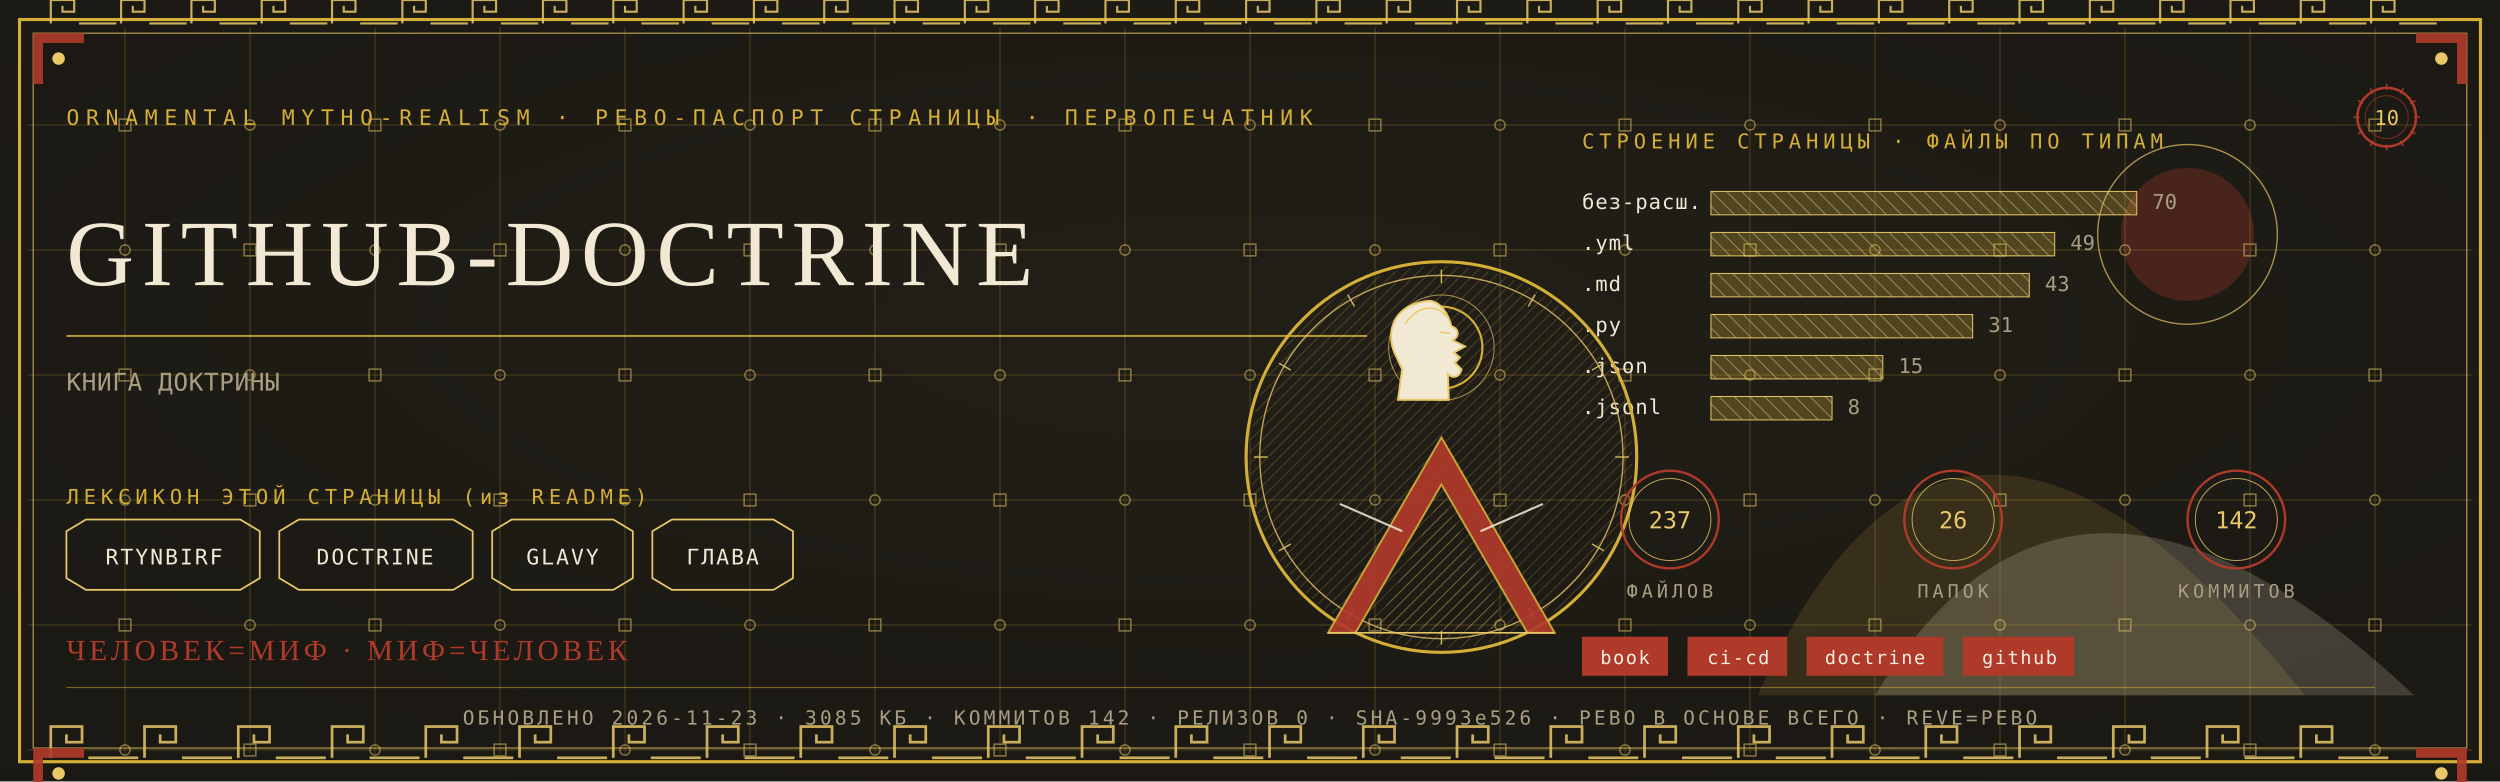
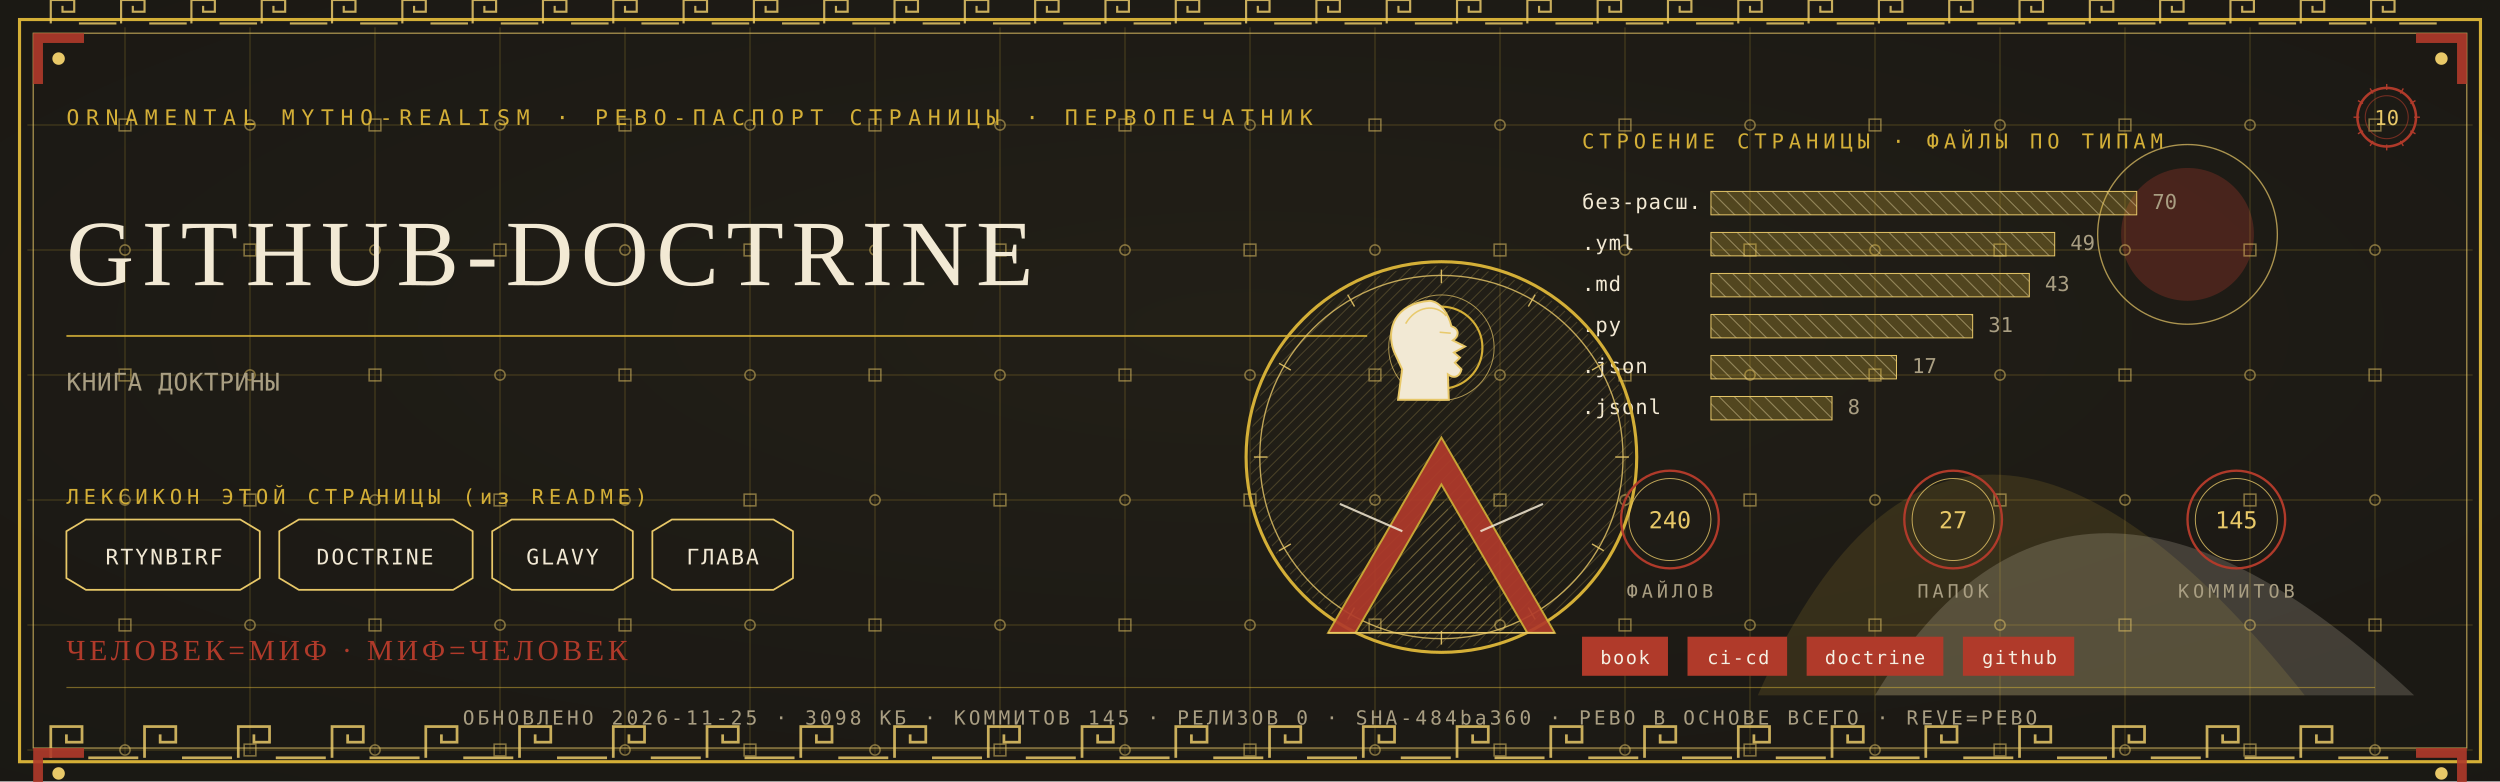
<svg xmlns="http://www.w3.org/2000/svg" viewBox="0 0 1280 400" width="1280" height="400">
  <defs>
    <radialGradient id="rp10" cx="0.5" cy="0.42" r="1.1">
      <stop offset="0" stop-color="#232017" />
      <stop offset="1" stop-color="#171512" />
    </radialGradient>
    <pattern id="hatchm" width="4.2" height="4.2" patternUnits="userSpaceOnUse" patternTransform="rotate(45)">
      <rect width="4.2" height="4.2" fill="none" />
      <line x1="0" y1="0" x2="0" y2="4.2" stroke="#E8C868" stroke-width="0.5" />
    </pattern>
    <pattern id="hatchv" width="5.5" height="5.5" patternUnits="userSpaceOnUse" patternTransform="rotate(-45)">
      <rect width="5.5" height="5.5" fill="none" />
      <line x1="0" y1="0" x2="0" y2="5.5" stroke="#F2E9D4" stroke-width="0.5" />
    </pattern>
  </defs>
  <rect width="1280" height="400" fill="#171512" />
  <rect width="1280" height="400" fill="url(#rp10)" opacity="0.94" />
  <path d="M 900 356 Q 1000 130 1180 356 Z" fill="#D4AF37" opacity="0.14" />
  <path d="M 960 356 Q 1060 190 1236 356 Z" fill="#F2E9D4" opacity="0.18" />
  <circle cx="1120" cy="120" r="34" fill="#B03A2A" opacity="0.30" />
  <circle cx="1120" cy="120" r="46" fill="none" stroke="#E8C868" stroke-width="0.7" opacity="0.7" />
  <g stroke="#D4AF37" stroke-width="0.45" opacity="0.30">
    <line x1="64" y1="14" x2="64" y2="386" />
    <line x1="128" y1="14" x2="128" y2="386" />
    <line x1="192" y1="14" x2="192" y2="386" />
    <line x1="256" y1="14" x2="256" y2="386" />
    <line x1="320" y1="14" x2="320" y2="386" />
    <line x1="384" y1="14" x2="384" y2="386" />
    <line x1="448" y1="14" x2="448" y2="386" />
    <line x1="512" y1="14" x2="512" y2="386" />
    <line x1="576" y1="14" x2="576" y2="386" />
    <line x1="640" y1="14" x2="640" y2="386" />
    <line x1="704" y1="14" x2="704" y2="386" />
    <line x1="768" y1="14" x2="768" y2="386" />
    <line x1="832" y1="14" x2="832" y2="386" />
    <line x1="896" y1="14" x2="896" y2="386" />
    <line x1="960" y1="14" x2="960" y2="386" />
    <line x1="1024" y1="14" x2="1024" y2="386" />
    <line x1="1088" y1="14" x2="1088" y2="386" />
    <line x1="1152" y1="14" x2="1152" y2="386" />
    <line x1="1216" y1="14" x2="1216" y2="386" />
    <line x1="14" y1="64" x2="1266" y2="64" />
    <line x1="14" y1="128" x2="1266" y2="128" />
    <line x1="14" y1="192" x2="1266" y2="192" />
    <line x1="14" y1="256" x2="1266" y2="256" />
    <line x1="14" y1="320" x2="1266" y2="320" />
    <line x1="14" y1="384" x2="1266" y2="384" />
  </g>
  <g fill="none" stroke="#E8C868" stroke-width="0.8" opacity="0.5">
    <rect x="61" y="61" width="6" height="6" />
    <circle cx="64" cy="128" r="2.6" />
    <rect x="61" y="189" width="6" height="6" />
    <circle cx="64" cy="256" r="2.6" />
    <rect x="61" y="317" width="6" height="6" />
    <circle cx="64" cy="384" r="2.6" />
    <circle cx="128" cy="64" r="2.6" />
    <rect x="125" y="125" width="6" height="6" />
    <circle cx="128" cy="192" r="2.6" />
    <rect x="125" y="253" width="6" height="6" />
    <circle cx="128" cy="320" r="2.6" />
    <rect x="125" y="381" width="6" height="6" />
    <rect x="189" y="61" width="6" height="6" />
    <circle cx="192" cy="128" r="2.6" />
    <rect x="189" y="189" width="6" height="6" />
    <circle cx="192" cy="256" r="2.6" />
    <rect x="189" y="317" width="6" height="6" />
    <circle cx="192" cy="384" r="2.6" />
    <circle cx="256" cy="64" r="2.6" />
    <rect x="253" y="125" width="6" height="6" />
    <circle cx="256" cy="192" r="2.6" />
    <rect x="253" y="253" width="6" height="6" />
    <circle cx="256" cy="320" r="2.6" />
    <rect x="253" y="381" width="6" height="6" />
    <rect x="317" y="61" width="6" height="6" />
    <circle cx="320" cy="128" r="2.6" />
    <rect x="317" y="189" width="6" height="6" />
    <circle cx="320" cy="256" r="2.6" />
    <rect x="317" y="317" width="6" height="6" />
    <circle cx="320" cy="384" r="2.6" />
    <circle cx="384" cy="64" r="2.6" />
    <rect x="381" y="125" width="6" height="6" />
    <circle cx="384" cy="192" r="2.6" />
    <rect x="381" y="253" width="6" height="6" />
    <circle cx="384" cy="320" r="2.6" />
    <rect x="381" y="381" width="6" height="6" />
    <rect x="445" y="61" width="6" height="6" />
    <circle cx="448" cy="128" r="2.6" />
    <rect x="445" y="189" width="6" height="6" />
    <circle cx="448" cy="256" r="2.6" />
    <rect x="445" y="317" width="6" height="6" />
    <circle cx="448" cy="384" r="2.6" />
    <circle cx="512" cy="64" r="2.6" />
    <rect x="509" y="125" width="6" height="6" />
    <circle cx="512" cy="192" r="2.6" />
    <rect x="509" y="253" width="6" height="6" />
    <circle cx="512" cy="320" r="2.6" />
    <rect x="509" y="381" width="6" height="6" />
    <rect x="573" y="61" width="6" height="6" />
    <circle cx="576" cy="128" r="2.6" />
    <rect x="573" y="189" width="6" height="6" />
    <circle cx="576" cy="256" r="2.6" />
    <rect x="573" y="317" width="6" height="6" />
    <circle cx="576" cy="384" r="2.6" />
    <circle cx="640" cy="64" r="2.6" />
    <rect x="637" y="125" width="6" height="6" />
    <circle cx="640" cy="192" r="2.6" />
    <rect x="637" y="253" width="6" height="6" />
    <circle cx="640" cy="320" r="2.6" />
    <rect x="637" y="381" width="6" height="6" />
    <rect x="701" y="61" width="6" height="6" />
    <circle cx="704" cy="128" r="2.6" />
    <rect x="701" y="189" width="6" height="6" />
    <circle cx="704" cy="256" r="2.6" />
    <rect x="701" y="317" width="6" height="6" />
    <circle cx="704" cy="384" r="2.6" />
    <circle cx="768" cy="64" r="2.6" />
    <rect x="765" y="125" width="6" height="6" />
    <circle cx="768" cy="192" r="2.6" />
    <rect x="765" y="253" width="6" height="6" />
    <circle cx="768" cy="320" r="2.6" />
    <rect x="765" y="381" width="6" height="6" />
    <rect x="829" y="61" width="6" height="6" />
    <circle cx="832" cy="128" r="2.6" />
    <rect x="829" y="189" width="6" height="6" />
    <circle cx="832" cy="256" r="2.6" />
    <rect x="829" y="317" width="6" height="6" />
    <circle cx="832" cy="384" r="2.6" />
    <circle cx="896" cy="64" r="2.6" />
    <rect x="893" y="125" width="6" height="6" />
    <circle cx="896" cy="192" r="2.6" />
    <rect x="893" y="253" width="6" height="6" />
    <circle cx="896" cy="320" r="2.6" />
    <rect x="893" y="381" width="6" height="6" />
    <rect x="957" y="61" width="6" height="6" />
    <circle cx="960" cy="128" r="2.6" />
    <rect x="957" y="189" width="6" height="6" />
    <circle cx="960" cy="256" r="2.6" />
    <rect x="957" y="317" width="6" height="6" />
    <circle cx="960" cy="384" r="2.6" />
    <circle cx="1024" cy="64" r="2.6" />
    <rect x="1021" y="125" width="6" height="6" />
    <circle cx="1024" cy="192" r="2.6" />
    <rect x="1021" y="253" width="6" height="6" />
    <circle cx="1024" cy="320" r="2.6" />
    <rect x="1021" y="381" width="6" height="6" />
    <rect x="1085" y="61" width="6" height="6" />
    <circle cx="1088" cy="128" r="2.6" />
    <rect x="1085" y="189" width="6" height="6" />
    <circle cx="1088" cy="256" r="2.6" />
    <rect x="1085" y="317" width="6" height="6" />
    <circle cx="1088" cy="384" r="2.6" />
    <circle cx="1152" cy="64" r="2.6" />
    <rect x="1149" y="125" width="6" height="6" />
    <circle cx="1152" cy="192" r="2.6" />
    <rect x="1149" y="253" width="6" height="6" />
    <circle cx="1152" cy="320" r="2.6" />
    <rect x="1149" y="381" width="6" height="6" />
    <rect x="1213" y="61" width="6" height="6" />
    <circle cx="1216" cy="128" r="2.6" />
    <rect x="1213" y="189" width="6" height="6" />
    <circle cx="1216" cy="256" r="2.6" />
    <rect x="1213" y="317" width="6" height="6" />
    <circle cx="1216" cy="384" r="2.6" />
  </g>
  <rect x="10" y="10" width="1260" height="380" fill="none" stroke="#D4AF37" stroke-width="1.6" />
  <rect x="17" y="17" width="1246" height="366" fill="none" stroke="#E8C868" stroke-width="0.6" opacity="0.75" />
  <g fill="none" stroke="#E8C868" stroke-width="1.4" opacity="0.85">
    <path d="M 26 388 L 26 372 L 42 372 L 42 380.0 L 34.0 380.0 L 34.0 376.0" />
    <line x1="45.2" y1="388" x2="70.8" y2="388" />
    <path d="M 74 388 L 74 372 L 90 372 L 90 380.0 L 82.0 380.0 L 82.0 376.0" />
    <line x1="93.2" y1="388" x2="118.8" y2="388" />
    <path d="M 122 388 L 122 372 L 138 372 L 138 380.0 L 130.0 380.0 L 130.0 376.0" />
    <line x1="141.2" y1="388" x2="166.8" y2="388" />
    <path d="M 170 388 L 170 372 L 186 372 L 186 380.0 L 178.0 380.0 L 178.0 376.0" />
    <line x1="189.2" y1="388" x2="214.8" y2="388" />
    <path d="M 218 388 L 218 372 L 234 372 L 234 380.0 L 226.0 380.0 L 226.0 376.0" />
    <line x1="237.2" y1="388" x2="262.8" y2="388" />
    <path d="M 266 388 L 266 372 L 282 372 L 282 380.0 L 274.0 380.0 L 274.0 376.0" />
    <line x1="285.2" y1="388" x2="310.8" y2="388" />
    <path d="M 314 388 L 314 372 L 330 372 L 330 380.0 L 322.0 380.0 L 322.0 376.0" />
    <line x1="333.2" y1="388" x2="358.8" y2="388" />
    <path d="M 362 388 L 362 372 L 378 372 L 378 380.0 L 370.0 380.0 L 370.0 376.0" />
    <line x1="381.2" y1="388" x2="406.8" y2="388" />
    <path d="M 410 388 L 410 372 L 426 372 L 426 380.0 L 418.0 380.0 L 418.0 376.0" />
    <line x1="429.2" y1="388" x2="454.8" y2="388" />
    <path d="M 458 388 L 458 372 L 474 372 L 474 380.0 L 466.0 380.0 L 466.0 376.0" />
    <line x1="477.2" y1="388" x2="502.8" y2="388" />
    <path d="M 506 388 L 506 372 L 522 372 L 522 380.0 L 514.0 380.0 L 514.0 376.0" />
    <line x1="525.2" y1="388" x2="550.8" y2="388" />
    <path d="M 554 388 L 554 372 L 570 372 L 570 380.0 L 562.0 380.0 L 562.0 376.0" />
    <line x1="573.2" y1="388" x2="598.8" y2="388" />
    <path d="M 602 388 L 602 372 L 618 372 L 618 380.0 L 610.0 380.0 L 610.0 376.0" />
    <line x1="621.2" y1="388" x2="646.8" y2="388" />
    <path d="M 650 388 L 650 372 L 666 372 L 666 380.0 L 658.0 380.0 L 658.0 376.0" />
    <line x1="669.2" y1="388" x2="694.8" y2="388" />
    <path d="M 698 388 L 698 372 L 714 372 L 714 380.0 L 706.0 380.0 L 706.0 376.0" />
    <line x1="717.2" y1="388" x2="742.8" y2="388" />
    <path d="M 746 388 L 746 372 L 762 372 L 762 380.0 L 754.0 380.0 L 754.0 376.0" />
    <line x1="765.2" y1="388" x2="790.8" y2="388" />
    <path d="M 794 388 L 794 372 L 810 372 L 810 380.0 L 802.0 380.0 L 802.0 376.0" />
    <line x1="813.2" y1="388" x2="838.8" y2="388" />
    <path d="M 842 388 L 842 372 L 858 372 L 858 380.0 L 850.0 380.0 L 850.0 376.0" />
    <line x1="861.2" y1="388" x2="886.8" y2="388" />
    <path d="M 890 388 L 890 372 L 906 372 L 906 380.0 L 898.0 380.0 L 898.0 376.0" />
    <line x1="909.2" y1="388" x2="934.8" y2="388" />
    <path d="M 938 388 L 938 372 L 954 372 L 954 380.0 L 946.0 380.0 L 946.0 376.0" />
    <line x1="957.2" y1="388" x2="982.8" y2="388" />
    <path d="M 986 388 L 986 372 L 1002 372 L 1002 380.0 L 994.0 380.0 L 994.0 376.0" />
    <line x1="1005.2" y1="388" x2="1030.8" y2="388" />
    <path d="M 1034 388 L 1034 372 L 1050 372 L 1050 380.0 L 1042.0 380.0 L 1042.0 376.0" />
    <line x1="1053.2" y1="388" x2="1078.8" y2="388" />
    <path d="M 1082 388 L 1082 372 L 1098 372 L 1098 380.0 L 1090.0 380.0 L 1090.0 376.0" />
    <line x1="1101.2" y1="388" x2="1126.8" y2="388" />
    <path d="M 1130 388 L 1130 372 L 1146 372 L 1146 380.0 L 1138.0 380.0 L 1138.0 376.0" />
    <line x1="1149.2" y1="388" x2="1174.8" y2="388" />
    <path d="M 1178 388 L 1178 372 L 1194 372 L 1194 380.0 L 1186.0 380.0 L 1186.0 376.0" />
    <line x1="1197.2" y1="388" x2="1222.8" y2="388" />
  </g>
  <g fill="none" stroke="#E8C868" stroke-width="1.1" opacity="0.85">
    <path d="M 26 12 L 26 0 L 38 0 L 38 6.0 L 32.0 6.0 L 32.0 3.0" />
    <line x1="40.4" y1="12" x2="59.6" y2="12" />
    <path d="M 62 12 L 62 0 L 74 0 L 74 6.0 L 68.0 6.0 L 68.0 3.0" />
    <line x1="76.4" y1="12" x2="95.6" y2="12" />
    <path d="M 98 12 L 98 0 L 110 0 L 110 6.0 L 104.0 6.0 L 104.0 3.0" />
    <line x1="112.4" y1="12" x2="131.6" y2="12" />
    <path d="M 134 12 L 134 0 L 146 0 L 146 6.0 L 140.0 6.0 L 140.0 3.0" />
    <line x1="148.4" y1="12" x2="167.6" y2="12" />
    <path d="M 170 12 L 170 0 L 182 0 L 182 6.0 L 176.0 6.0 L 176.0 3.0" />
    <line x1="184.4" y1="12" x2="203.6" y2="12" />
    <path d="M 206 12 L 206 0 L 218 0 L 218 6.0 L 212.0 6.0 L 212.0 3.0" />
    <line x1="220.4" y1="12" x2="239.6" y2="12" />
    <path d="M 242 12 L 242 0 L 254 0 L 254 6.0 L 248.0 6.0 L 248.0 3.0" />
    <line x1="256.4" y1="12" x2="275.6" y2="12" />
    <path d="M 278 12 L 278 0 L 290 0 L 290 6.0 L 284.0 6.0 L 284.0 3.0" />
    <line x1="292.4" y1="12" x2="311.6" y2="12" />
    <path d="M 314 12 L 314 0 L 326 0 L 326 6.0 L 320.0 6.0 L 320.0 3.0" />
    <line x1="328.4" y1="12" x2="347.6" y2="12" />
    <path d="M 350 12 L 350 0 L 362 0 L 362 6.0 L 356.0 6.0 L 356.0 3.0" />
    <line x1="364.4" y1="12" x2="383.6" y2="12" />
    <path d="M 386 12 L 386 0 L 398 0 L 398 6.0 L 392.0 6.0 L 392.0 3.0" />
    <line x1="400.4" y1="12" x2="419.6" y2="12" />
    <path d="M 422 12 L 422 0 L 434 0 L 434 6.0 L 428.0 6.0 L 428.0 3.0" />
    <line x1="436.4" y1="12" x2="455.6" y2="12" />
    <path d="M 458 12 L 458 0 L 470 0 L 470 6.0 L 464.0 6.0 L 464.0 3.0" />
    <line x1="472.4" y1="12" x2="491.6" y2="12" />
    <path d="M 494 12 L 494 0 L 506 0 L 506 6.0 L 500.0 6.0 L 500.0 3.0" />
    <line x1="508.4" y1="12" x2="527.6" y2="12" />
    <path d="M 530 12 L 530 0 L 542 0 L 542 6.0 L 536.0 6.0 L 536.0 3.0" />
    <line x1="544.4" y1="12" x2="563.6" y2="12" />
    <path d="M 566 12 L 566 0 L 578 0 L 578 6.0 L 572.0 6.0 L 572.0 3.0" />
    <line x1="580.4" y1="12" x2="599.6" y2="12" />
    <path d="M 602 12 L 602 0 L 614 0 L 614 6.0 L 608.0 6.0 L 608.0 3.0" />
    <line x1="616.4" y1="12" x2="635.6" y2="12" />
    <path d="M 638 12 L 638 0 L 650 0 L 650 6.0 L 644.0 6.0 L 644.0 3.0" />
    <line x1="652.4" y1="12" x2="671.6" y2="12" />
    <path d="M 674 12 L 674 0 L 686 0 L 686 6.0 L 680.0 6.0 L 680.0 3.0" />
    <line x1="688.4" y1="12" x2="707.6" y2="12" />
    <path d="M 710 12 L 710 0 L 722 0 L 722 6.0 L 716.0 6.0 L 716.0 3.0" />
    <line x1="724.4" y1="12" x2="743.6" y2="12" />
    <path d="M 746 12 L 746 0 L 758 0 L 758 6.0 L 752.0 6.0 L 752.0 3.0" />
    <line x1="760.4" y1="12" x2="779.6" y2="12" />
    <path d="M 782 12 L 782 0 L 794 0 L 794 6.0 L 788.0 6.0 L 788.0 3.0" />
    <line x1="796.4" y1="12" x2="815.6" y2="12" />
    <path d="M 818 12 L 818 0 L 830 0 L 830 6.0 L 824.0 6.0 L 824.0 3.0" />
    <line x1="832.4" y1="12" x2="851.6" y2="12" />
    <path d="M 854 12 L 854 0 L 866 0 L 866 6.0 L 860.0 6.0 L 860.0 3.0" />
    <line x1="868.4" y1="12" x2="887.6" y2="12" />
    <path d="M 890 12 L 890 0 L 902 0 L 902 6.0 L 896.0 6.0 L 896.0 3.0" />
    <line x1="904.4" y1="12" x2="923.6" y2="12" />
    <path d="M 926 12 L 926 0 L 938 0 L 938 6.0 L 932.0 6.0 L 932.0 3.0" />
    <line x1="940.4" y1="12" x2="959.6" y2="12" />
    <path d="M 962 12 L 962 0 L 974 0 L 974 6.0 L 968.0 6.0 L 968.0 3.0" />
    <line x1="976.4" y1="12" x2="995.6" y2="12" />
    <path d="M 998 12 L 998 0 L 1010 0 L 1010 6.0 L 1004.0 6.0 L 1004.0 3.0" />
    <line x1="1012.4" y1="12" x2="1031.6" y2="12" />
    <path d="M 1034 12 L 1034 0 L 1046 0 L 1046 6.0 L 1040.0 6.0 L 1040.0 3.0" />
    <line x1="1048.4" y1="12" x2="1067.6" y2="12" />
    <path d="M 1070 12 L 1070 0 L 1082 0 L 1082 6.0 L 1076.0 6.0 L 1076.0 3.0" />
    <line x1="1084.4" y1="12" x2="1103.6" y2="12" />
    <path d="M 1106 12 L 1106 0 L 1118 0 L 1118 6.0 L 1112.0 6.0 L 1112.0 3.0" />
    <line x1="1120.4" y1="12" x2="1139.6" y2="12" />
    <path d="M 1142 12 L 1142 0 L 1154 0 L 1154 6.0 L 1148.0 6.0 L 1148.0 3.0" />
    <line x1="1156.4" y1="12" x2="1175.6" y2="12" />
    <path d="M 1178 12 L 1178 0 L 1190 0 L 1190 6.0 L 1184.0 6.0 L 1184.0 3.0" />
    <line x1="1192.4" y1="12" x2="1211.6" y2="12" />
    <path d="M 1214 12 L 1214 0 L 1226 0 L 1226 6.0 L 1220.0 6.0 L 1220.0 3.0" />
    <line x1="1228.4" y1="12" x2="1247.6" y2="12" />
  </g>
  <g transform="translate(17,17) scale(1,1)">
    <path d="M 0 0 L 26 0 L 26 5 L 5 5 L 5 26 L 0 26 Z" fill="#B03A2A" opacity="0.9" />
    <circle cx="13" cy="13" r="3.2" fill="#E8C868" />
  </g>
  <g transform="translate(1263,17) scale(-1,1)">
    <path d="M 0 0 L 26 0 L 26 5 L 5 5 L 5 26 L 0 26 Z" fill="#B03A2A" opacity="0.9" />
    <circle cx="13" cy="13" r="3.2" fill="#E8C868" />
  </g>
  <g transform="translate(17,383) scale(1,1)">
    <path d="M 0 0 L 26 0 L 26 5 L 5 5 L 5 26 L 0 26 Z" fill="#B03A2A" opacity="0.9" />
    <circle cx="13" cy="13" r="3.2" fill="#E8C868" />
  </g>
  <g transform="translate(1263,383) scale(-1,1)">
    <path d="M 0 0 L 26 0 L 26 5 L 5 5 L 5 26 L 0 26 Z" fill="#B03A2A" opacity="0.9" />
    <circle cx="13" cy="13" r="3.2" fill="#E8C868" />
  </g>
  <text x="34" y="64" font-family="'Cascadia Mono', ui-monospace, Consolas, monospace" font-size="11" fill="#D4AF37" letter-spacing="3.4">ORNAMENTAL MYTHO-REALISM · РЕВО-ПАСПОРТ СТРАНИЦЫ · ПЕРВОПЕЧАТНИК</text>
  <g transform="translate(1222,60)">
    <circle r="15" fill="none" stroke="#B03A2A" stroke-width="1.3" />
    <circle r="11" fill="none" stroke="#B03A2A" stroke-width="0.55" opacity="0.6" />
    <text y="4" text-anchor="middle" font-family="'Cascadia Mono', ui-monospace, Consolas, monospace" font-size="10.5" fill="#E8C868">10</text>
    <g stroke="#B03A2A" stroke-width="0.7">
      <line x1="0" y1="-17" x2="0" y2="-14" transform="rotate(0)" />
      <line x1="0" y1="-17" x2="0" y2="-14" transform="rotate(30)" />
      <line x1="0" y1="-17" x2="0" y2="-14" transform="rotate(60)" />
      <line x1="0" y1="-17" x2="0" y2="-14" transform="rotate(90)" />
      <line x1="0" y1="-17" x2="0" y2="-14" transform="rotate(120)" />
      <line x1="0" y1="-17" x2="0" y2="-14" transform="rotate(150)" />
      <line x1="0" y1="-17" x2="0" y2="-14" transform="rotate(180)" />
      <line x1="0" y1="-17" x2="0" y2="-14" transform="rotate(210)" />
      <line x1="0" y1="-17" x2="0" y2="-14" transform="rotate(240)" />
      <line x1="0" y1="-17" x2="0" y2="-14" transform="rotate(270)" />
      <line x1="0" y1="-17" x2="0" y2="-14" transform="rotate(300)" />
      <line x1="0" y1="-17" x2="0" y2="-14" transform="rotate(330)" />
    </g>
  </g>
  <text x="34" y="146" font-family="Georgia, 'Times New Roman', serif" font-size="47.9" fill="#F2E9D4" letter-spacing="4">GITHUB-DOCTRINE</text>
  <line x1="34" y1="172" x2="700" y2="172" stroke="#D4AF37" stroke-width="1" opacity="0.85" />
  <text x="34" y="200" font-family="'Cascadia Mono', ui-monospace, Consolas, monospace" font-size="12.5" fill="#A99E82" letter-spacing="0.3">КНИГА ДОКТРИНЫ</text>
  <text x="34" y="258" font-family="'Cascadia Mono', ui-monospace, Consolas, monospace" font-size="10.5" fill="#D4AF37" letter-spacing="2.5">ЛЕКСИКОН ЭТОЙ СТРАНИЦЫ (из README)</text>
  <path d="M 34 272 L 44 266 L 123 266 L 133 272 L 133 296 L 123 302 L 44 302 L 34 296 Z" fill="none" stroke="#E8C868" stroke-width="0.9" />
  <text x="84" y="289" text-anchor="middle" font-family="'Cascadia Mono', ui-monospace, Consolas, monospace" font-size="11" fill="#F2E9D4" letter-spacing="1">RTYNBIRF</text>
  <path d="M 143 272 L 153 266 L 232 266 L 242 272 L 242 296 L 232 302 L 153 302 L 143 296 Z" fill="none" stroke="#E8C868" stroke-width="0.9" />
  <text x="192" y="289" text-anchor="middle" font-family="'Cascadia Mono', ui-monospace, Consolas, monospace" font-size="11" fill="#F2E9D4" letter-spacing="1">DOCTRINE</text>
  <path d="M 252 272 L 262 266 L 314 266 L 324 272 L 324 296 L 314 302 L 262 302 L 252 296 Z" fill="none" stroke="#E8C868" stroke-width="0.9" />
  <text x="288" y="289" text-anchor="middle" font-family="'Cascadia Mono', ui-monospace, Consolas, monospace" font-size="11" fill="#F2E9D4" letter-spacing="1">GLAVY</text>
  <path d="M 334 272 L 344 266 L 396 266 L 406 272 L 406 296 L 396 302 L 344 302 L 334 296 Z" fill="none" stroke="#E8C868" stroke-width="0.9" />
  <text x="370" y="289" text-anchor="middle" font-family="'Cascadia Mono', ui-monospace, Consolas, monospace" font-size="11" fill="#F2E9D4" letter-spacing="1">ГЛАВА</text>
  <text x="810" y="76" font-family="'Cascadia Mono', ui-monospace, Consolas, monospace" font-size="10.5" fill="#D4AF37" letter-spacing="2.5">СТРОЕНИЕ СТРАНИЦЫ · ФАЙЛЫ ПО ТИПАМ</text>
  <text x="810" y="107" font-family="'Cascadia Mono', ui-monospace, Consolas, monospace" font-size="10.5" fill="#F2E9D4" letter-spacing="0.5">без-расш.</text>
  <rect x="876" y="98" width="218" height="12" fill="url(#hatchv)" opacity="0.9" />
  <rect x="876" y="98" width="218" height="12" fill="#D4AF37" opacity="0.28" />
  <rect x="876" y="98" width="218" height="12" fill="none" stroke="#E8C868" stroke-width="0.5" />
  <text x="1102" y="107" font-family="'Cascadia Mono', ui-monospace, Consolas, monospace" font-size="10.5" fill="#A99E82">70</text>
  <text x="810" y="128" font-family="'Cascadia Mono', ui-monospace, Consolas, monospace" font-size="10.5" fill="#F2E9D4" letter-spacing="0.5">.yml</text>
  <rect x="876" y="119" width="176" height="12" fill="url(#hatchv)" opacity="0.9" />
  <rect x="876" y="119" width="176" height="12" fill="#D4AF37" opacity="0.28" />
  <rect x="876" y="119" width="176" height="12" fill="none" stroke="#E8C868" stroke-width="0.5" />
  <text x="1060" y="128" font-family="'Cascadia Mono', ui-monospace, Consolas, monospace" font-size="10.5" fill="#A99E82">49</text>
  <text x="810" y="149" font-family="'Cascadia Mono', ui-monospace, Consolas, monospace" font-size="10.5" fill="#F2E9D4" letter-spacing="0.5">.md</text>
  <rect x="876" y="140" width="163" height="12" fill="url(#hatchv)" opacity="0.9" />
  <rect x="876" y="140" width="163" height="12" fill="#D4AF37" opacity="0.28" />
  <rect x="876" y="140" width="163" height="12" fill="none" stroke="#E8C868" stroke-width="0.5" />
  <text x="1047" y="149" font-family="'Cascadia Mono', ui-monospace, Consolas, monospace" font-size="10.5" fill="#A99E82">43</text>
  <text x="810" y="170" font-family="'Cascadia Mono', ui-monospace, Consolas, monospace" font-size="10.5" fill="#F2E9D4" letter-spacing="0.5">.py</text>
  <rect x="876" y="161" width="134" height="12" fill="url(#hatchv)" opacity="0.9" />
  <rect x="876" y="161" width="134" height="12" fill="#D4AF37" opacity="0.28" />
  <rect x="876" y="161" width="134" height="12" fill="none" stroke="#E8C868" stroke-width="0.5" />
  <text x="1018" y="170" font-family="'Cascadia Mono', ui-monospace, Consolas, monospace" font-size="10.5" fill="#A99E82">31</text>
  <text x="810" y="191" font-family="'Cascadia Mono', ui-monospace, Consolas, monospace" font-size="10.5" fill="#F2E9D4" letter-spacing="0.5">.json</text>
-   <rect x="876" y="182" width="88" height="12" fill="url(#hatchv)" opacity="0.9" />
-   <rect x="876" y="182" width="88" height="12" fill="#D4AF37" opacity="0.28" />
-   <rect x="876" y="182" width="88" height="12" fill="none" stroke="#E8C868" stroke-width="0.5" />
-   <text x="972" y="191" font-family="'Cascadia Mono', ui-monospace, Consolas, monospace" font-size="10.5" fill="#A99E82">15</text>
+   <rect x="876" y="182" width="95" height="12" fill="url(#hatchv)" opacity="0.9" />
+   <rect x="876" y="182" width="95" height="12" fill="#D4AF37" opacity="0.28" />
+   <rect x="876" y="182" width="95" height="12" fill="none" stroke="#E8C868" stroke-width="0.5" />
+   <text x="979" y="191" font-family="'Cascadia Mono', ui-monospace, Consolas, monospace" font-size="10.5" fill="#A99E82">17</text>
  <text x="810" y="212" font-family="'Cascadia Mono', ui-monospace, Consolas, monospace" font-size="10.5" fill="#F2E9D4" letter-spacing="0.5">.jsonl</text>
  <rect x="876" y="203" width="62" height="12" fill="url(#hatchv)" opacity="0.9" />
  <rect x="876" y="203" width="62" height="12" fill="#D4AF37" opacity="0.28" />
  <rect x="876" y="203" width="62" height="12" fill="none" stroke="#E8C868" stroke-width="0.5" />
  <text x="946" y="212" font-family="'Cascadia Mono', ui-monospace, Consolas, monospace" font-size="10.5" fill="#A99E82">8</text>
  <g transform="translate(738,234)">
    <circle r="100" fill="none" stroke="#D4AF37" stroke-width="1.6" />
    <circle r="93" fill="none" stroke="#E8C868" stroke-width="0.7" opacity="0.8" />
    <circle r="98" fill="url(#hatchm)" opacity="0.4" />
    <g stroke="#E8C868" stroke-width="0.7" opacity="0.9">
      <line x1="0" y1="-96" x2="0" y2="-89" transform="rotate(0)" />
      <line x1="0" y1="-96" x2="0" y2="-89" transform="rotate(30)" />
      <line x1="0" y1="-96" x2="0" y2="-89" transform="rotate(60)" />
      <line x1="0" y1="-96" x2="0" y2="-89" transform="rotate(90)" />
      <line x1="0" y1="-96" x2="0" y2="-89" transform="rotate(120)" />
      <line x1="0" y1="-96" x2="0" y2="-89" transform="rotate(150)" />
      <line x1="0" y1="-96" x2="0" y2="-89" transform="rotate(180)" />
      <line x1="0" y1="-96" x2="0" y2="-89" transform="rotate(210)" />
      <line x1="0" y1="-96" x2="0" y2="-89" transform="rotate(240)" />
      <line x1="0" y1="-96" x2="0" y2="-89" transform="rotate(270)" />
      <line x1="0" y1="-96" x2="0" y2="-89" transform="rotate(300)" />
      <line x1="0" y1="-96" x2="0" y2="-89" transform="rotate(330)" />
    </g>
    <circle cy="-56" r="21" fill="none" stroke="#D4AF37" stroke-width="1.1" />
    <circle cy="-56" r="27" fill="none" stroke="#E8C868" stroke-width="0.5" opacity="0.7" />
    <path d="M -6.0 -80.0 C -23.5 -78.7 -28.7 -65.7 -24.3 -54.0 L -20.1 -44.9 L -22.2 -29.3 L 3.8 -29.3 L 3.3 -42.3 C 6.9 -39.7 9.5 -41.5 10.3 -44.9 L 6.9 -48.3 L 9.5 -50.9 L 6.4 -53.5 L 12.1 -56.6 L 5.9 -59.7 C 9.5 -62.3 9.0 -65.7 5.1 -67.0 C 3.8 -72.7 -0.1 -79.5 -6.0 -80.0 Z" fill="#F2E9D4" stroke="#E8C868" stroke-width="1.0" />
    <g fill="none" stroke="#E8C868" stroke-width="0.8" opacity="0.95">
      <path d="M -18.3 -68.3 C -13.1 -77.4 -2.7 -78.7 2.5 -72.2" />
      <path d="M -0.9 -63.9 L 4.8 -63.4" />
    </g>
    <path d="M -58.0 90.0 L 0 -10.0 L 58.0 90.0 L 44.0 90.0 L 0 14.0 L -44.0 90.0 Z" fill="#B03A2A" opacity="0.92" stroke="#D4AF37" stroke-width="1.0" />
    <path d="M -34.0 88.0 L 0 20.0 L 34.0 88.0" fill="url(#hatchm)" opacity="0.5" stroke="none" />
    <path d="M -58.0 90.0 L 58.0 90.0" fill="none" stroke="#E8C868" stroke-width="0.8" />
    <path d="M -52.0 24.0 L -20.0 38.0" fill="none" stroke="#F2E9D4" stroke-width="1.1" opacity="0.85" />
    <path d="M 52.0 24.0 L 20.0 38.0" fill="none" stroke="#F2E9D4" stroke-width="1.1" opacity="0.85" />
  </g>
  <g transform="translate(855,266)">
    <circle r="25" fill="none" stroke="#B03A2A" stroke-width="1.2" />
    <circle r="21" fill="none" stroke="#E8C868" stroke-width="0.5" opacity="0.8" />
-     <text y="4.5" text-anchor="middle" font-family="'Cascadia Mono', ui-monospace, Consolas, monospace" font-size="12" fill="#E8C868">237</text>
+     <text y="4.5" text-anchor="middle" font-family="'Cascadia Mono', ui-monospace, Consolas, monospace" font-size="12" fill="#E8C868">240</text>
    <text y="40" text-anchor="middle" font-family="'Cascadia Mono', ui-monospace, Consolas, monospace" font-size="9.5" fill="#A99E82" letter-spacing="2">ФАЙЛОВ</text>
  </g>
  <g transform="translate(1000,266)">
    <circle r="25" fill="none" stroke="#B03A2A" stroke-width="1.2" />
    <circle r="21" fill="none" stroke="#E8C868" stroke-width="0.5" opacity="0.8" />
-     <text y="4.5" text-anchor="middle" font-family="'Cascadia Mono', ui-monospace, Consolas, monospace" font-size="12" fill="#E8C868">26</text>
+     <text y="4.5" text-anchor="middle" font-family="'Cascadia Mono', ui-monospace, Consolas, monospace" font-size="12" fill="#E8C868">27</text>
    <text y="40" text-anchor="middle" font-family="'Cascadia Mono', ui-monospace, Consolas, monospace" font-size="9.5" fill="#A99E82" letter-spacing="2">ПАПОК</text>
  </g>
  <g transform="translate(1145,266)">
    <circle r="25" fill="none" stroke="#B03A2A" stroke-width="1.2" />
    <circle r="21" fill="none" stroke="#E8C868" stroke-width="0.5" opacity="0.8" />
-     <text y="4.5" text-anchor="middle" font-family="'Cascadia Mono', ui-monospace, Consolas, monospace" font-size="12" fill="#E8C868">142</text>
+     <text y="4.5" text-anchor="middle" font-family="'Cascadia Mono', ui-monospace, Consolas, monospace" font-size="12" fill="#E8C868">145</text>
    <text y="40" text-anchor="middle" font-family="'Cascadia Mono', ui-monospace, Consolas, monospace" font-size="9.5" fill="#A99E82" letter-spacing="2">КОММИТОВ</text>
  </g>
  <rect x="810" y="326" rx="0" width="44" height="20" fill="#B03A2A" />
  <text x="832" y="340" text-anchor="middle" font-family="'Cascadia Mono', ui-monospace, Consolas, monospace" font-size="9.5" fill="#F5EFE2" letter-spacing="0.8">book</text>
  <rect x="864" y="326" rx="0" width="51" height="20" fill="#B03A2A" />
  <text x="890" y="340" text-anchor="middle" font-family="'Cascadia Mono', ui-monospace, Consolas, monospace" font-size="9.5" fill="#F5EFE2" letter-spacing="0.8">ci-cd</text>
  <rect x="925" y="326" rx="0" width="70" height="20" fill="#B03A2A" />
  <text x="960" y="340" text-anchor="middle" font-family="'Cascadia Mono', ui-monospace, Consolas, monospace" font-size="9.5" fill="#F5EFE2" letter-spacing="0.8">doctrine</text>
  <rect x="1005" y="326" rx="0" width="57" height="20" fill="#B03A2A" />
  <text x="1034" y="340" text-anchor="middle" font-family="'Cascadia Mono', ui-monospace, Consolas, monospace" font-size="9.5" fill="#F5EFE2" letter-spacing="0.8">github</text>
  <text x="34" y="338" font-family="Georgia, 'Times New Roman', serif" font-size="15" fill="#B03A2A" letter-spacing="2">ЧЕЛОВЕК=МИФ · МИФ=ЧЕЛОВЕК</text>
  <line x1="34" y1="352" x2="1216" y2="352" stroke="#D4AF37" stroke-width="0.6" opacity="0.5" />
-   <text x="640" y="371" text-anchor="middle" font-family="'Cascadia Mono', ui-monospace, Consolas, monospace" font-size="10" fill="#A99E82" letter-spacing="1.6">ОБНОВЛЕНО 2026-11-23 · 3085 КБ · КОММИТОВ 142 · РЕЛИЗОВ 0 · SHA-9993e526 · РЕВО В ОСНОВЕ ВСЕГО · REVE=РЕВО</text>
+   <text x="640" y="371" text-anchor="middle" font-family="'Cascadia Mono', ui-monospace, Consolas, monospace" font-size="10" fill="#A99E82" letter-spacing="1.6">ОБНОВЛЕНО 2026-11-25 · 3098 КБ · КОММИТОВ 145 · РЕЛИЗОВ 0 · SHA-484ba360 · РЕВО В ОСНОВЕ ВСЕГО · REVE=РЕВО</text>
</svg>
